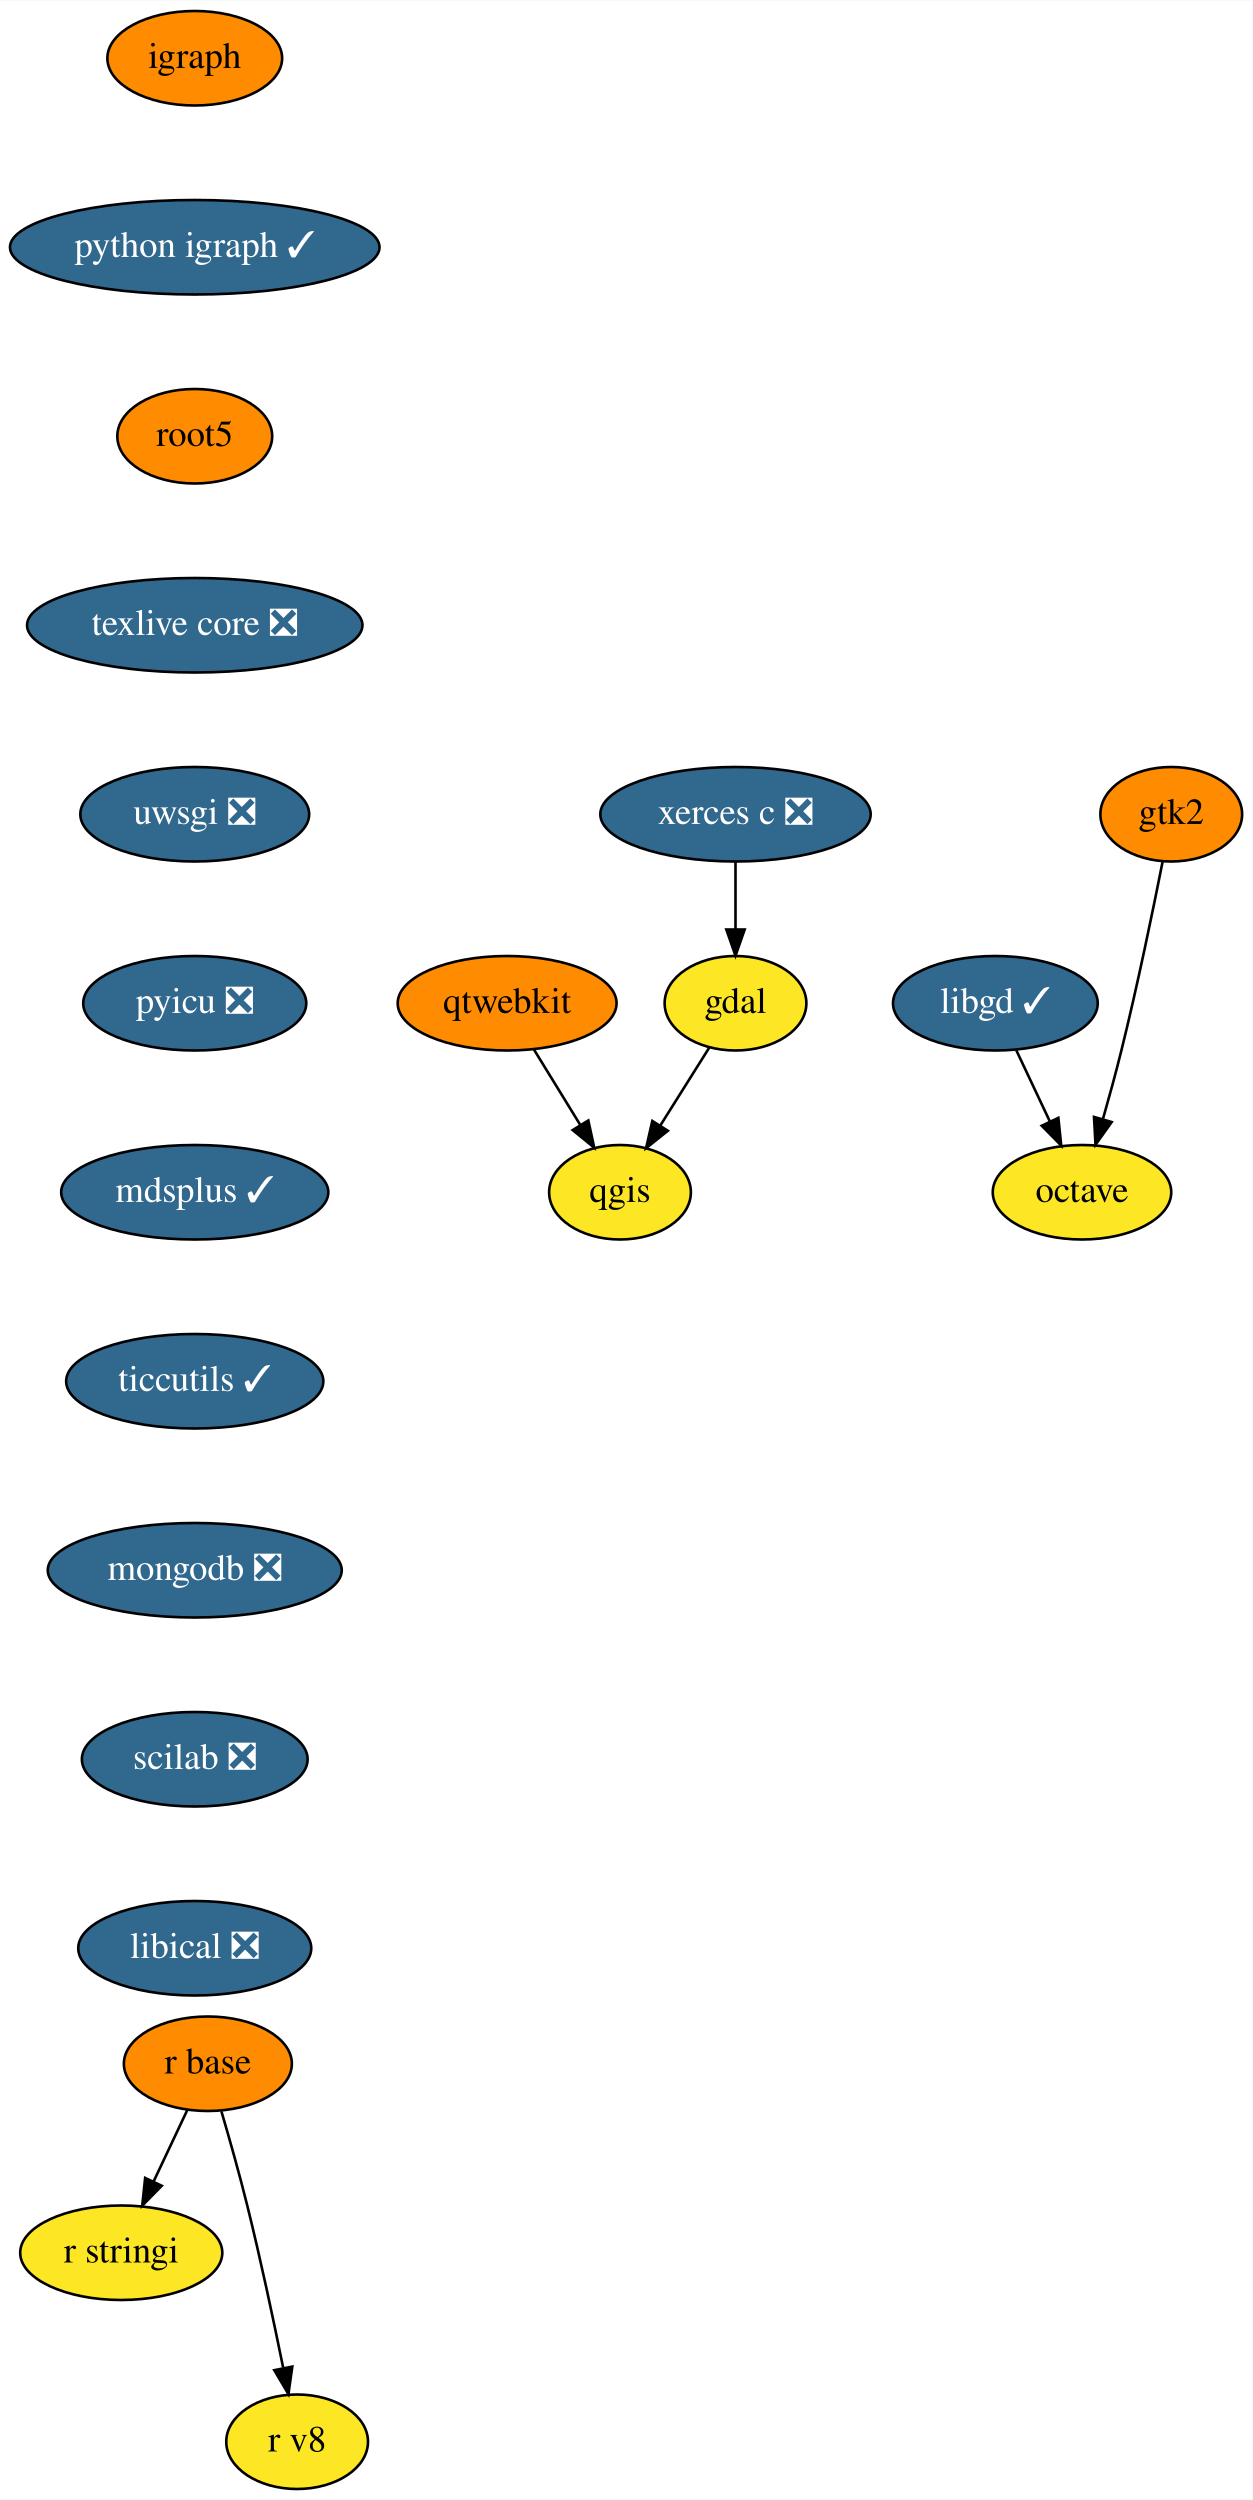
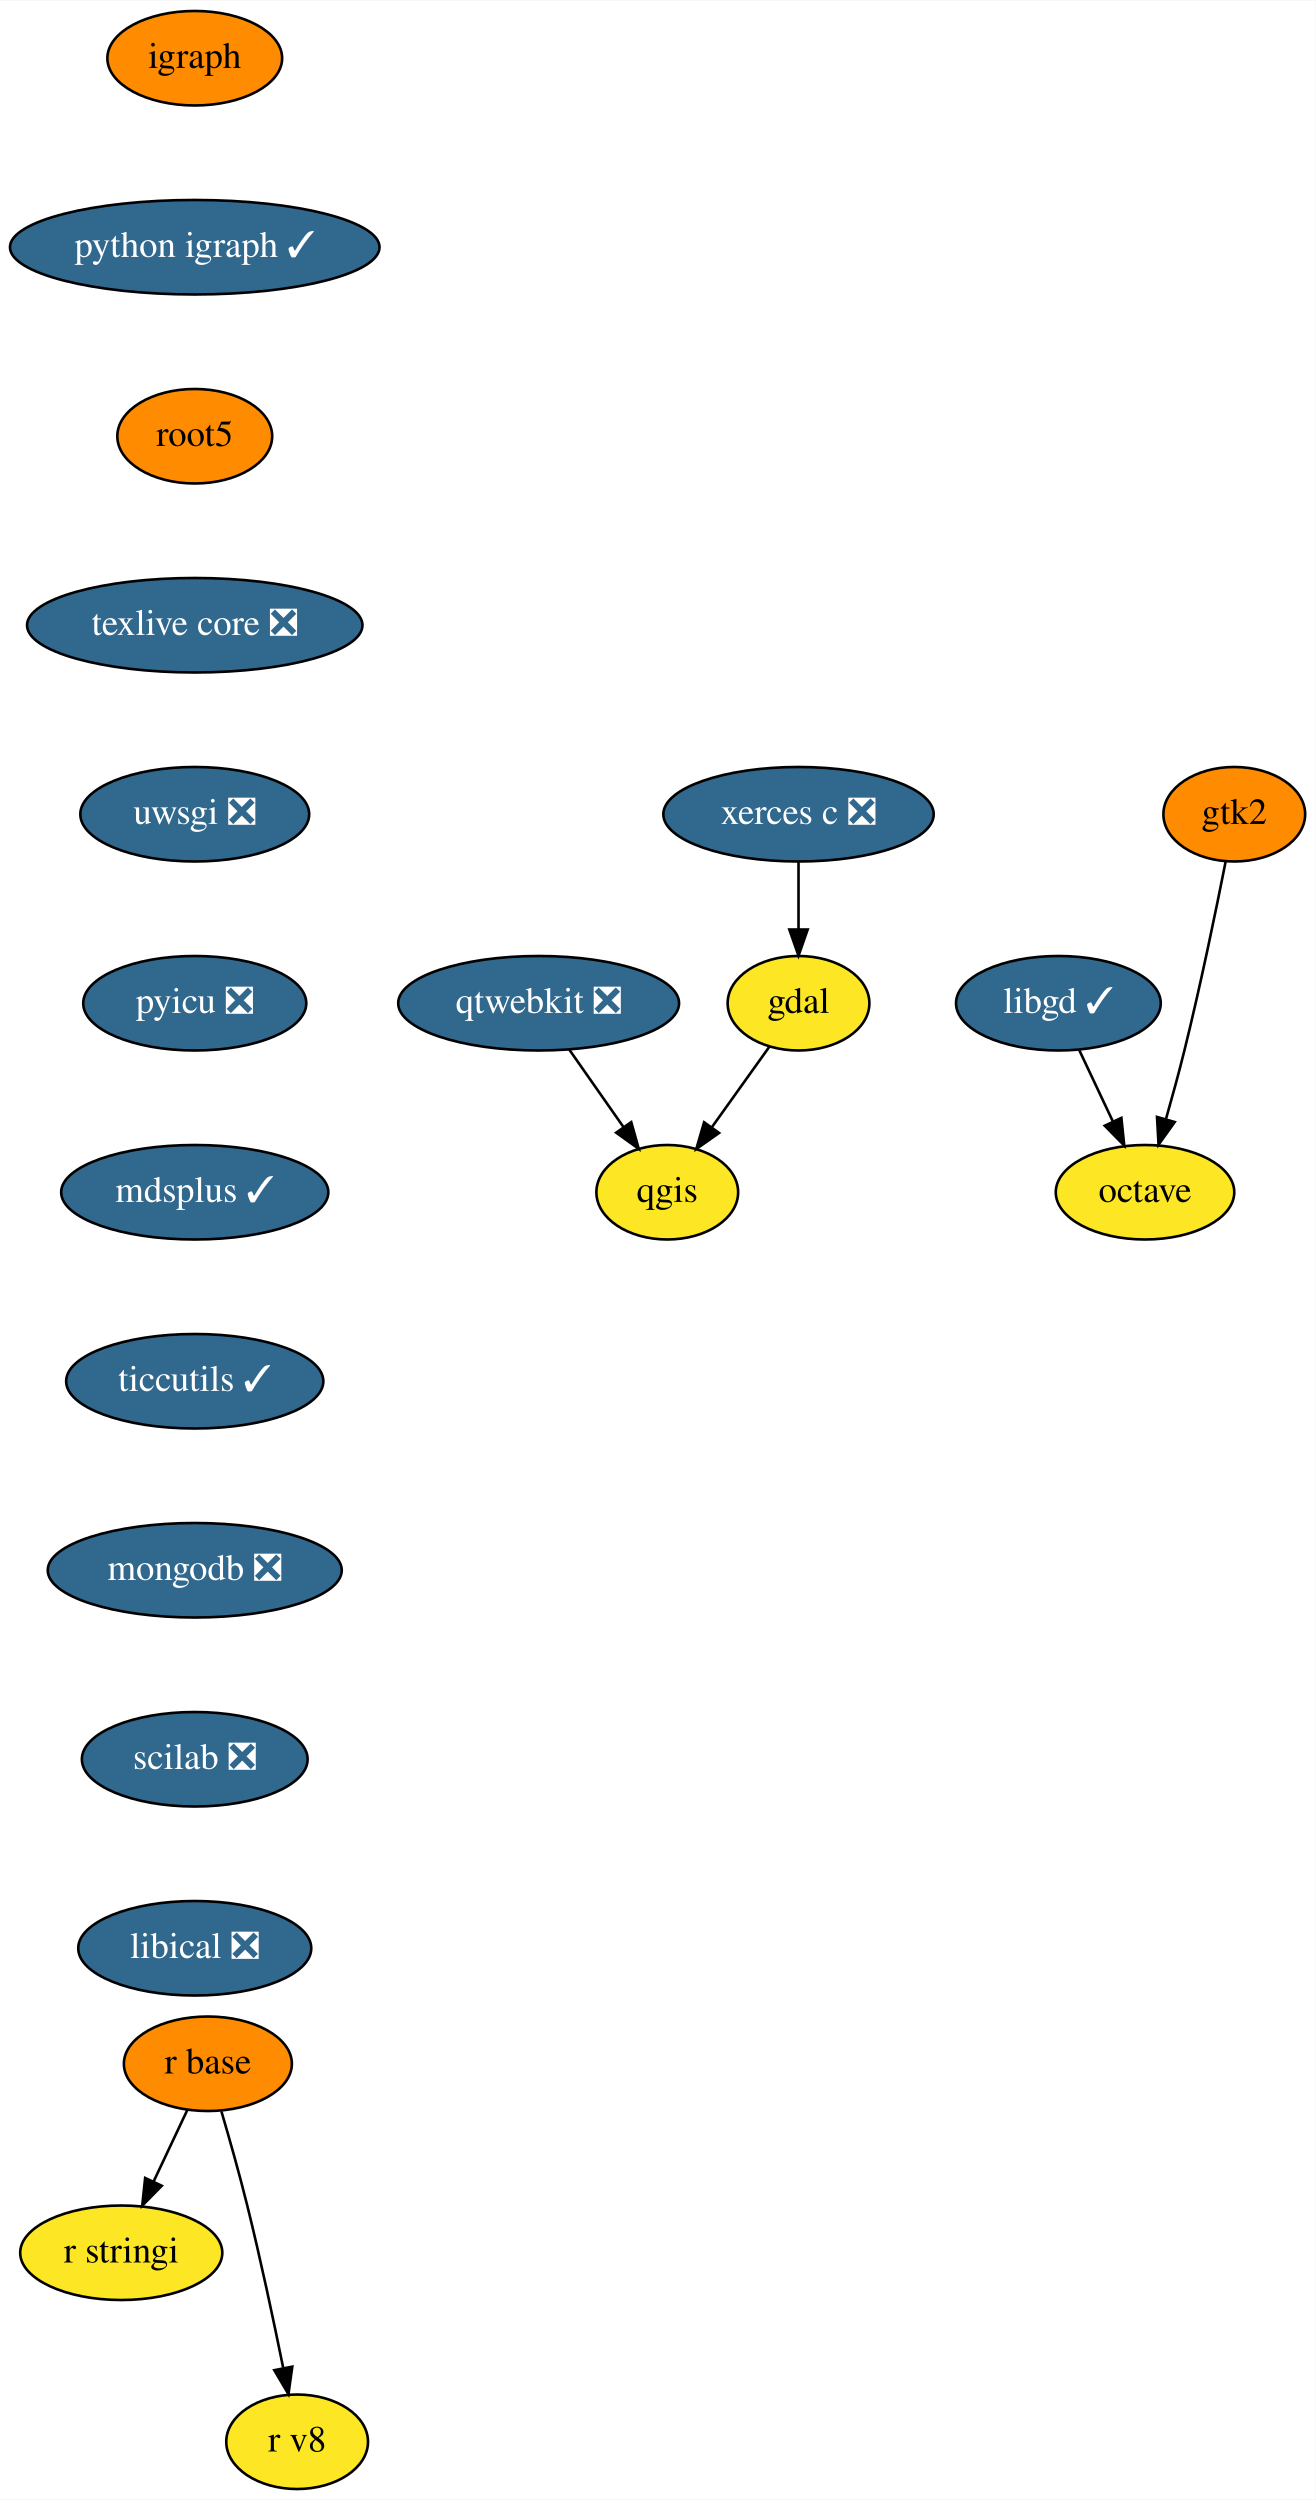
- <svg xmlns="http://www.w3.org/2000/svg" xmlns:xlink="http://www.w3.org/1999/xlink" width="477pt" height="952pt" viewBox="0.00 0.00 477.19 952.00">
+ <svg xmlns="http://www.w3.org/2000/svg" xmlns:xlink="http://www.w3.org/1999/xlink" width="501pt" height="952pt" viewBox="0.00 0.00 501.19 952.00">
  <g id="graph0" class="graph" transform="scale(1 1) rotate(0) translate(4 948)">
-     <polygon fill="white" stroke="transparent" points="-4,4 -4,-948 473.19,-948 473.19,4 -4,4" />
+     <polygon fill="white" stroke="transparent" points="-4,4 -4,-948 497.19,-948 497.19,4 -4,4" />
    <g id="node1" class="node">
      <g id="a_node1">
        <a xlink:href="https://github.com/conda-forge/gdal-feedstock" xlink:title="gdal">
-           <ellipse fill="#fde725" stroke="black" cx="276.19" cy="-566" rx="27" ry="18" />
-           <text text-anchor="middle" x="276.19" y="-562.3" font-family="Times,serif" font-size="14.00">gdal</text>
+           <ellipse fill="#fde725" stroke="black" cx="300.19" cy="-566" rx="27" ry="18" />
+           <text text-anchor="middle" x="300.19" y="-562.3" font-family="Times,serif" font-size="14.00">gdal</text>
        </a>
      </g>
    </g>
    <g id="node2" class="node">
      <g id="a_node2">
        <a xlink:href="https://github.com/conda-forge/qgis-feedstock" xlink:title="qgis">
-           <ellipse fill="#fde725" stroke="black" cx="232.19" cy="-494" rx="27" ry="18" />
-           <text text-anchor="middle" x="232.19" y="-490.3" font-family="Times,serif" font-size="14.00">qgis</text>
+           <ellipse fill="#fde725" stroke="black" cx="250.19" cy="-494" rx="27" ry="18" />
+           <text text-anchor="middle" x="250.19" y="-490.3" font-family="Times,serif" font-size="14.00">qgis</text>
        </a>
      </g>
    </g>
    <g id="edge1" class="edge">
-       <path fill="none" stroke="black" d="M266.21,-549.12C260.7,-540.34 253.73,-529.26 247.54,-519.42" />
-       <polygon fill="black" stroke="black" points="250.42,-517.42 242.14,-510.82 244.5,-521.15 250.42,-517.42" />
+       <path fill="none" stroke="black" d="M289.1,-549.46C282.69,-540.49 274.49,-529.02 267.28,-518.92" />
+       <polygon fill="black" stroke="black" points="269.92,-516.59 261.26,-510.49 264.22,-520.66 269.92,-516.59" />
    </g>
    <g id="node3" class="node">
      <g id="a_node3">
        <a xlink:href="https://github.com/conda-forge/igraph-feedstock" xlink:title="igraph">
          <ellipse fill="#ff8c00" stroke="black" cx="70.19" cy="-926" rx="33.29" ry="18" />
          <text text-anchor="middle" x="70.19" y="-922.3" font-family="Times,serif" font-size="14.00">igraph</text>
        </a>
      </g>
    </g>
    <g id="node4" class="node">
      <g id="a_node4">
        <a xlink:href="https://github.com/conda-forge/python-igraph-feedstock/pull/37" xlink:title="python igraph ✓">
          <ellipse fill="#31688e" stroke="black" cx="70.19" cy="-854" rx="70.39" ry="18" />
          <text text-anchor="middle" x="70.19" y="-850.3" font-family="Times,serif" font-size="14.00" fill="white">python igraph ✓</text>
        </a>
      </g>
    </g>
    <g id="node7" class="node">
      <g id="a_node7">
        <a xlink:href="https://github.com/conda-forge/root5-feedstock" xlink:title="root5">
          <ellipse fill="#ff8c00" stroke="black" cx="70.19" cy="-782" rx="29.5" ry="18" />
          <text text-anchor="middle" x="70.19" y="-778.3" font-family="Times,serif" font-size="14.00">root5</text>
        </a>
      </g>
    </g>
    <g id="node5" class="node">
      <g id="a_node5">
        <a xlink:href="https://github.com/conda-forge/libgd-feedstock/pull/37" xlink:title="libgd ✓">
-           <ellipse fill="#31688e" stroke="black" cx="375.19" cy="-566" rx="39" ry="18" />
-           <text text-anchor="middle" x="375.19" y="-562.3" font-family="Times,serif" font-size="14.00" fill="white">libgd ✓</text>
+           <ellipse fill="#31688e" stroke="black" cx="399.19" cy="-566" rx="39" ry="18" />
+           <text text-anchor="middle" x="399.19" y="-562.3" font-family="Times,serif" font-size="14.00" fill="white">libgd ✓</text>
        </a>
      </g>
    </g>
    <g id="node6" class="node">
      <g id="a_node6">
        <a xlink:href="https://github.com/conda-forge/octave-feedstock" xlink:title="octave">
-           <ellipse fill="#fde725" stroke="black" cx="408.19" cy="-494" rx="34" ry="18" />
-           <text text-anchor="middle" x="408.19" y="-490.3" font-family="Times,serif" font-size="14.00">octave</text>
+           <ellipse fill="#fde725" stroke="black" cx="432.19" cy="-494" rx="34" ry="18" />
+           <text text-anchor="middle" x="432.19" y="-490.3" font-family="Times,serif" font-size="14.00">octave</text>
        </a>
      </g>
    </g>
    <g id="edge3" class="edge">
-       <path fill="none" stroke="black" d="M383.18,-548.05C386.99,-539.97 391.64,-530.12 395.88,-521.11" />
-       <polygon fill="black" stroke="black" points="399.18,-522.33 400.28,-511.79 392.85,-519.34 399.18,-522.33" />
+       <path fill="none" stroke="black" d="M407.18,-548.05C410.99,-539.97 415.64,-530.12 419.88,-521.11" />
+       <polygon fill="black" stroke="black" points="423.18,-522.33 424.28,-511.79 416.85,-519.34 423.18,-522.33" />
    </g>
    <g id="node11" class="node">
      <g id="a_node11">
        <a xlink:href="https://github.com/conda-forge/texlive-core-feedstock/pull/43" xlink:title="texlive core ❎">
          <ellipse fill="#31688e" stroke="black" cx="70.19" cy="-710" rx="63.89" ry="18" />
          <text text-anchor="middle" x="70.19" y="-706.3" font-family="Times,serif" font-size="14.00" fill="white">texlive core ❎</text>
        </a>
      </g>
    </g>
    <g id="node8" class="node">
      <g id="a_node8">
        <a xlink:href="https://github.com/conda-forge/r-base-feedstock" xlink:title="r base">
          <ellipse fill="#ff8c00" stroke="black" cx="75.19" cy="-162" rx="32" ry="18" />
          <text text-anchor="middle" x="75.19" y="-158.3" font-family="Times,serif" font-size="14.00">r base</text>
        </a>
      </g>
    </g>
    <g id="node9" class="node">
      <g id="a_node9">
        <a xlink:href="https://github.com/conda-forge/r-stringi-feedstock" xlink:title="r stringi">
          <ellipse fill="#fde725" stroke="black" cx="42.19" cy="-90" rx="38.5" ry="18" />
          <text text-anchor="middle" x="42.19" y="-86.3" font-family="Times,serif" font-size="14.00">r stringi</text>
        </a>
      </g>
    </g>
    <g id="edge5" class="edge">
      <path fill="none" stroke="black" d="M67.37,-144.41C63.53,-136.25 58.8,-126.22 54.48,-117.07" />
      <polygon fill="black" stroke="black" points="57.62,-115.51 50.19,-107.96 51.29,-118.49 57.62,-115.51" />
    </g>
    <g id="node10" class="node">
      <g id="a_node10">
        <a xlink:href="https://github.com/conda-forge/r-v8-feedstock" xlink:title="r v8">
          <ellipse fill="#fde725" stroke="black" cx="109.19" cy="-18" rx="27" ry="18" />
          <text text-anchor="middle" x="109.19" y="-14.3" font-family="Times,serif" font-size="14.00">r v8</text>
        </a>
      </g>
    </g>
    <g id="edge6" class="edge">
      <path fill="none" stroke="black" d="M80.34,-143.89C83.38,-133.54 87.2,-120.07 90.19,-108 95.3,-87.43 100.27,-63.97 103.85,-46.31" />
      <polygon fill="black" stroke="black" points="107.35,-46.63 105.88,-36.14 100.49,-45.26 107.35,-46.63" />
    </g>
    <g id="node12" class="node">
      <g id="a_node12">
        <a xlink:href="https://github.com/conda-forge/uwsgi-feedstock/pull/41" xlink:title="uwsgi ❎">
          <ellipse fill="#31688e" stroke="black" cx="70.19" cy="-638" rx="43.59" ry="18" />
          <text text-anchor="middle" x="70.19" y="-634.3" font-family="Times,serif" font-size="14.00" fill="white">uwsgi ❎</text>
        </a>
      </g>
    </g>
    <g id="node13" class="node">
      <g id="a_node13">
        <a xlink:href="https://github.com/conda-forge/pyicu-feedstock/pull/23" xlink:title="pyicu ❎">
          <ellipse fill="#31688e" stroke="black" cx="70.19" cy="-566" rx="42.49" ry="18" />
          <text text-anchor="middle" x="70.19" y="-562.3" font-family="Times,serif" font-size="14.00" fill="white">pyicu ❎</text>
        </a>
      </g>
    </g>
    <g id="node16" class="node">
      <g id="a_node16">
        <a xlink:href="https://github.com/conda-forge/mdsplus-feedstock/pull/18" xlink:title="mdsplus ✓">
          <ellipse fill="#31688e" stroke="black" cx="70.19" cy="-494" rx="50.89" ry="18" />
          <text text-anchor="middle" x="70.19" y="-490.3" font-family="Times,serif" font-size="14.00" fill="white">mdsplus ✓</text>
        </a>
      </g>
    </g>
    <g id="node14" class="node">
      <g id="a_node14">
        <a xlink:href="https://github.com/conda-forge/xerces-c-feedstock/pull/26" xlink:title="xerces c ❎">
-           <ellipse fill="#31688e" stroke="black" cx="276.19" cy="-638" rx="51.5" ry="18" />
-           <text text-anchor="middle" x="276.19" y="-634.3" font-family="Times,serif" font-size="14.00" fill="white">xerces c ❎</text>
+           <ellipse fill="#31688e" stroke="black" cx="300.19" cy="-638" rx="51.5" ry="18" />
+           <text text-anchor="middle" x="300.19" y="-634.3" font-family="Times,serif" font-size="14.00" fill="white">xerces c ❎</text>
        </a>
      </g>
    </g>
    <g id="edge10" class="edge">
-       <path fill="none" stroke="black" d="M276.19,-619.7C276.19,-611.98 276.19,-602.71 276.19,-594.11" />
-       <polygon fill="black" stroke="black" points="279.69,-594.1 276.19,-584.1 272.69,-594.1 279.69,-594.1" />
+       <path fill="none" stroke="black" d="M300.19,-619.7C300.19,-611.98 300.19,-602.71 300.19,-594.11" />
+       <polygon fill="black" stroke="black" points="303.69,-594.1 300.19,-584.1 296.69,-594.1 303.69,-594.1" />
    </g>
    <g id="node15" class="node">
      <g id="a_node15">
-         <a xlink:href="https://github.com/conda-forge/qtwebkit-feedstock" xlink:title="qtwebkit">
-           <ellipse fill="#ff8c00" stroke="black" cx="189.19" cy="-566" rx="41.69" ry="18" />
-           <text text-anchor="middle" x="189.19" y="-562.3" font-family="Times,serif" font-size="14.00">qtwebkit</text>
+         <a xlink:href="https://github.com/conda-forge/qtwebkit-feedstock/pull/16" xlink:title="qtwebkit ❎">
+           <ellipse fill="#31688e" stroke="black" cx="201.19" cy="-566" rx="53.5" ry="18" />
+           <text text-anchor="middle" x="201.19" y="-562.3" font-family="Times,serif" font-size="14.00" fill="white">qtwebkit ❎</text>
        </a>
      </g>
    </g>
    <g id="edge11" class="edge">
-       <path fill="none" stroke="black" d="M199.38,-548.41C204.65,-539.83 211.19,-529.19 217.04,-519.67" />
-       <polygon fill="black" stroke="black" points="220.12,-521.34 222.37,-510.99 214.16,-517.68 220.12,-521.34" />
+       <path fill="none" stroke="black" d="M212.81,-548.41C218.96,-539.62 226.63,-528.66 233.42,-518.96" />
+       <polygon fill="black" stroke="black" points="236.47,-520.71 239.34,-510.51 230.73,-516.7 236.47,-520.71" />
    </g>
    <g id="node18" class="node">
      <g id="a_node18">
        <a xlink:href="https://github.com/conda-forge/ticcutils-feedstock/pull/13" xlink:title="ticcutils ✓">
          <ellipse fill="#31688e" stroke="black" cx="70.19" cy="-422" rx="48.99" ry="18" />
          <text text-anchor="middle" x="70.19" y="-418.3" font-family="Times,serif" font-size="14.00" fill="white">ticcutils ✓</text>
        </a>
      </g>
    </g>
    <g id="node17" class="node">
      <g id="a_node17">
        <a xlink:href="https://github.com/conda-forge/gtk2-feedstock" xlink:title="gtk2">
-           <ellipse fill="#ff8c00" stroke="black" cx="442.19" cy="-638" rx="27" ry="18" />
-           <text text-anchor="middle" x="442.19" y="-634.3" font-family="Times,serif" font-size="14.00">gtk2</text>
+           <ellipse fill="#ff8c00" stroke="black" cx="466.19" cy="-638" rx="27" ry="18" />
+           <text text-anchor="middle" x="466.19" y="-634.3" font-family="Times,serif" font-size="14.00">gtk2</text>
        </a>
      </g>
    </g>
    <g id="edge13" class="edge">
-       <path fill="none" stroke="black" d="M438.88,-619.86C435.33,-601.88 429.35,-572.84 423.19,-548 421.07,-539.42 418.52,-530.13 416.13,-521.76" />
-       <polygon fill="black" stroke="black" points="419.49,-520.74 413.34,-512.11 412.76,-522.69 419.49,-520.74" />
+       <path fill="none" stroke="black" d="M462.88,-619.86C459.33,-601.88 453.35,-572.84 447.19,-548 445.07,-539.42 442.52,-530.13 440.13,-521.76" />
+       <polygon fill="black" stroke="black" points="443.49,-520.74 437.34,-512.11 436.76,-522.69 443.49,-520.74" />
    </g>
    <g id="node19" class="node">
      <g id="a_node19">
        <a xlink:href="https://github.com/conda-forge/mongodb-feedstock/pull/17" xlink:title="mongodb ❎">
          <ellipse fill="#31688e" stroke="black" cx="70.19" cy="-350" rx="56" ry="18" />
          <text text-anchor="middle" x="70.19" y="-346.3" font-family="Times,serif" font-size="14.00" fill="white">mongodb ❎</text>
        </a>
      </g>
    </g>
    <g id="node20" class="node">
      <g id="a_node20">
        <a xlink:href="https://github.com/conda-forge/scilab-feedstock/pull/20" xlink:title="scilab ❎">
          <ellipse fill="#31688e" stroke="black" cx="70.19" cy="-278" rx="43" ry="18" />
          <text text-anchor="middle" x="70.19" y="-274.3" font-family="Times,serif" font-size="14.00" fill="white">scilab ❎</text>
        </a>
      </g>
    </g>
    <g id="node21" class="node">
      <g id="a_node21">
        <a xlink:href="https://github.com/conda-forge/libical-feedstock/pull/9" xlink:title="libical ❎">
          <ellipse fill="#31688e" stroke="black" cx="70.19" cy="-206" rx="44.39" ry="18" />
          <text text-anchor="middle" x="70.19" y="-202.3" font-family="Times,serif" font-size="14.00" fill="white">libical ❎</text>
        </a>
      </g>
    </g>
  </g>
</svg>
